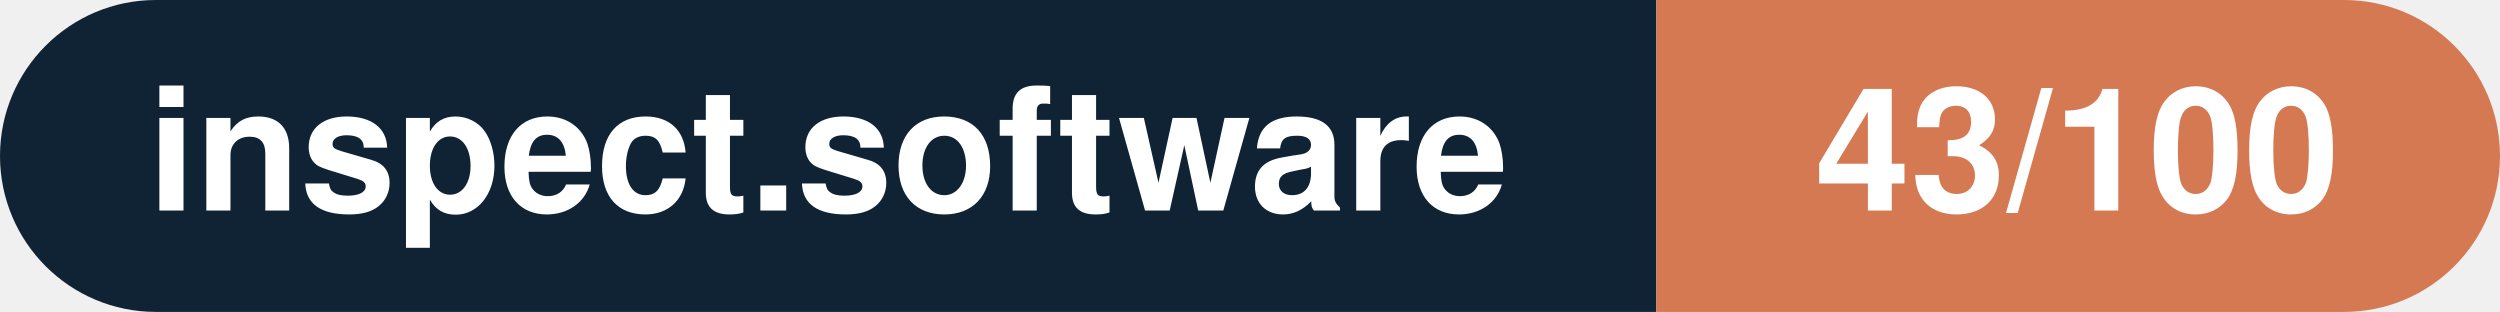
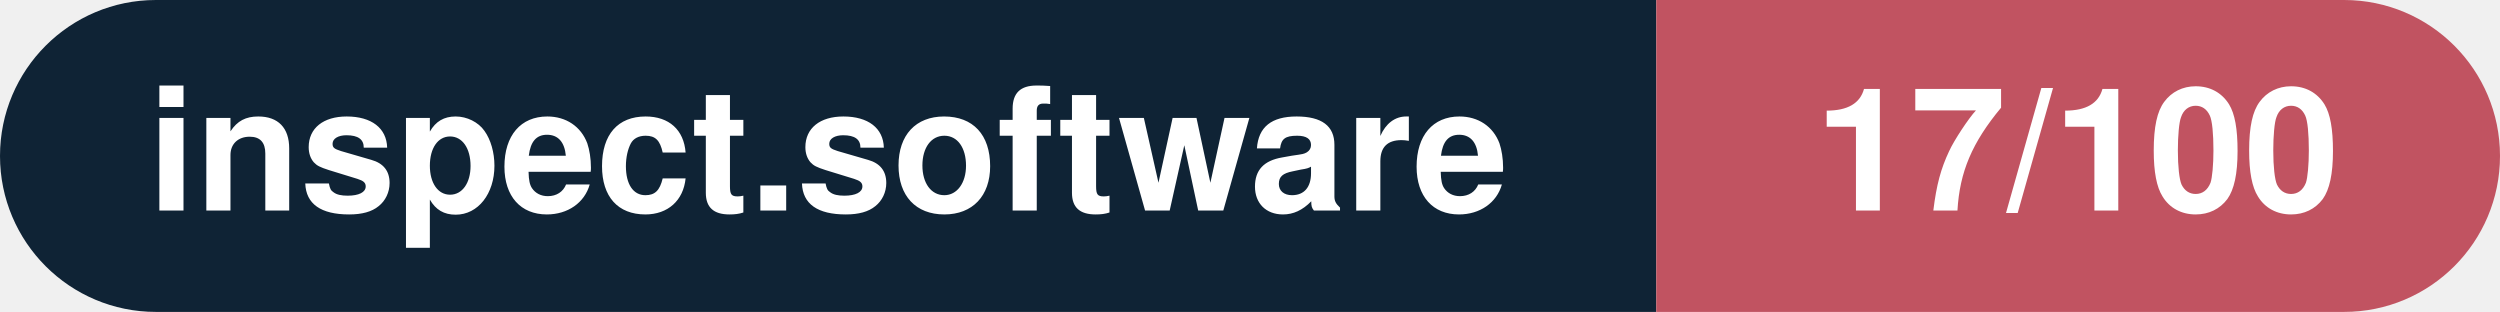
- <svg xmlns="http://www.w3.org/2000/svg" width="160.3" height="20" viewBox="0 0 160.3 20" role="img" aria-label="inspect.software: 43/100">
+ <svg xmlns="http://www.w3.org/2000/svg" width="160.3" height="20" viewBox="0 0 160.3 20" role="img" aria-label="inspect.software: 17/100">
  <clipPath id="rnd">
    <rect width="160.3" height="20" rx="10.0" fill="#fff" />
  </clipPath>
  <g clip-path="url(#rnd)">
    <rect width="106.2" height="20" fill="#0f2335" />
-     <rect x="106.2" width="54.1" height="20" fill="#d57953" />
+     <rect x="106.2" width="54.1" height="20" fill="#c15361" />
  </g>
  <g fill="#fff" text-anchor="middle" font-family="Helvetica Neue,Helvetica,Arial,sans-serif" font-size="11">
    <text x="53.1" y="13.5" font-weight="600">inspect.software</text>
-     <text x="133.2" y="13.5" font-weight="700">43/100</text>
+     <text x="133.2" y="13.5" font-weight="700">17/100</text>
  </g>
</svg>
